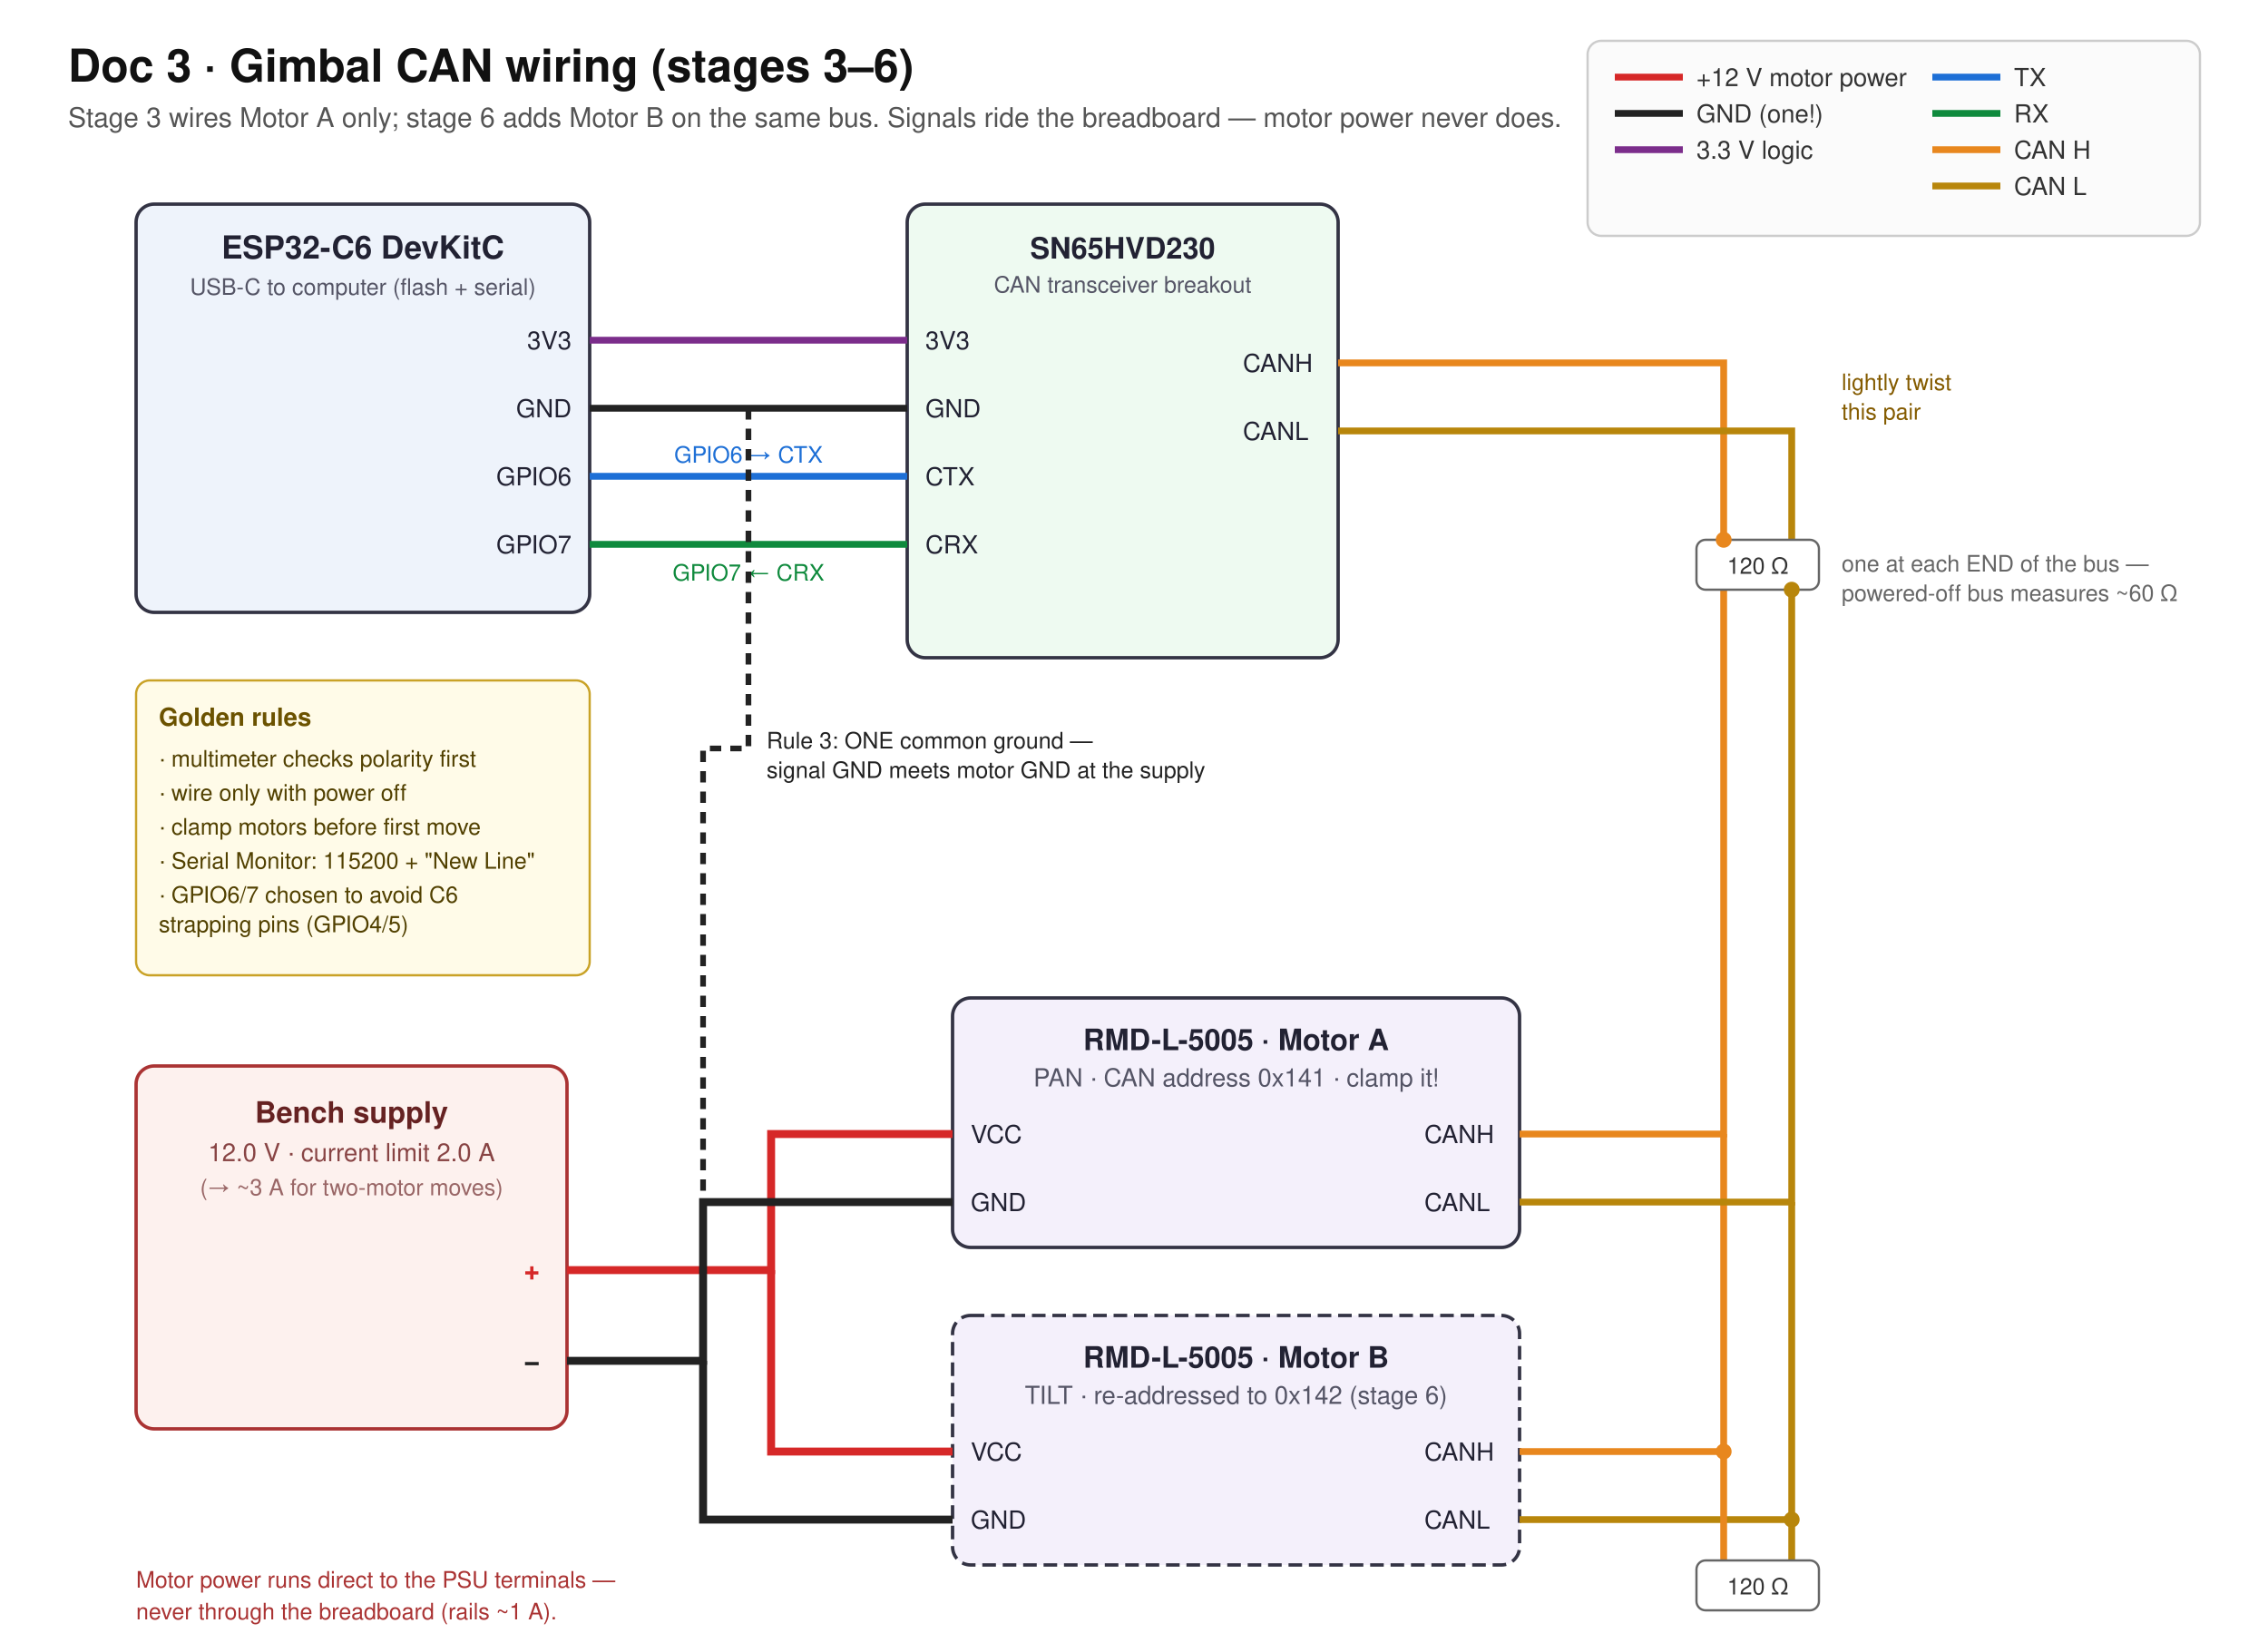
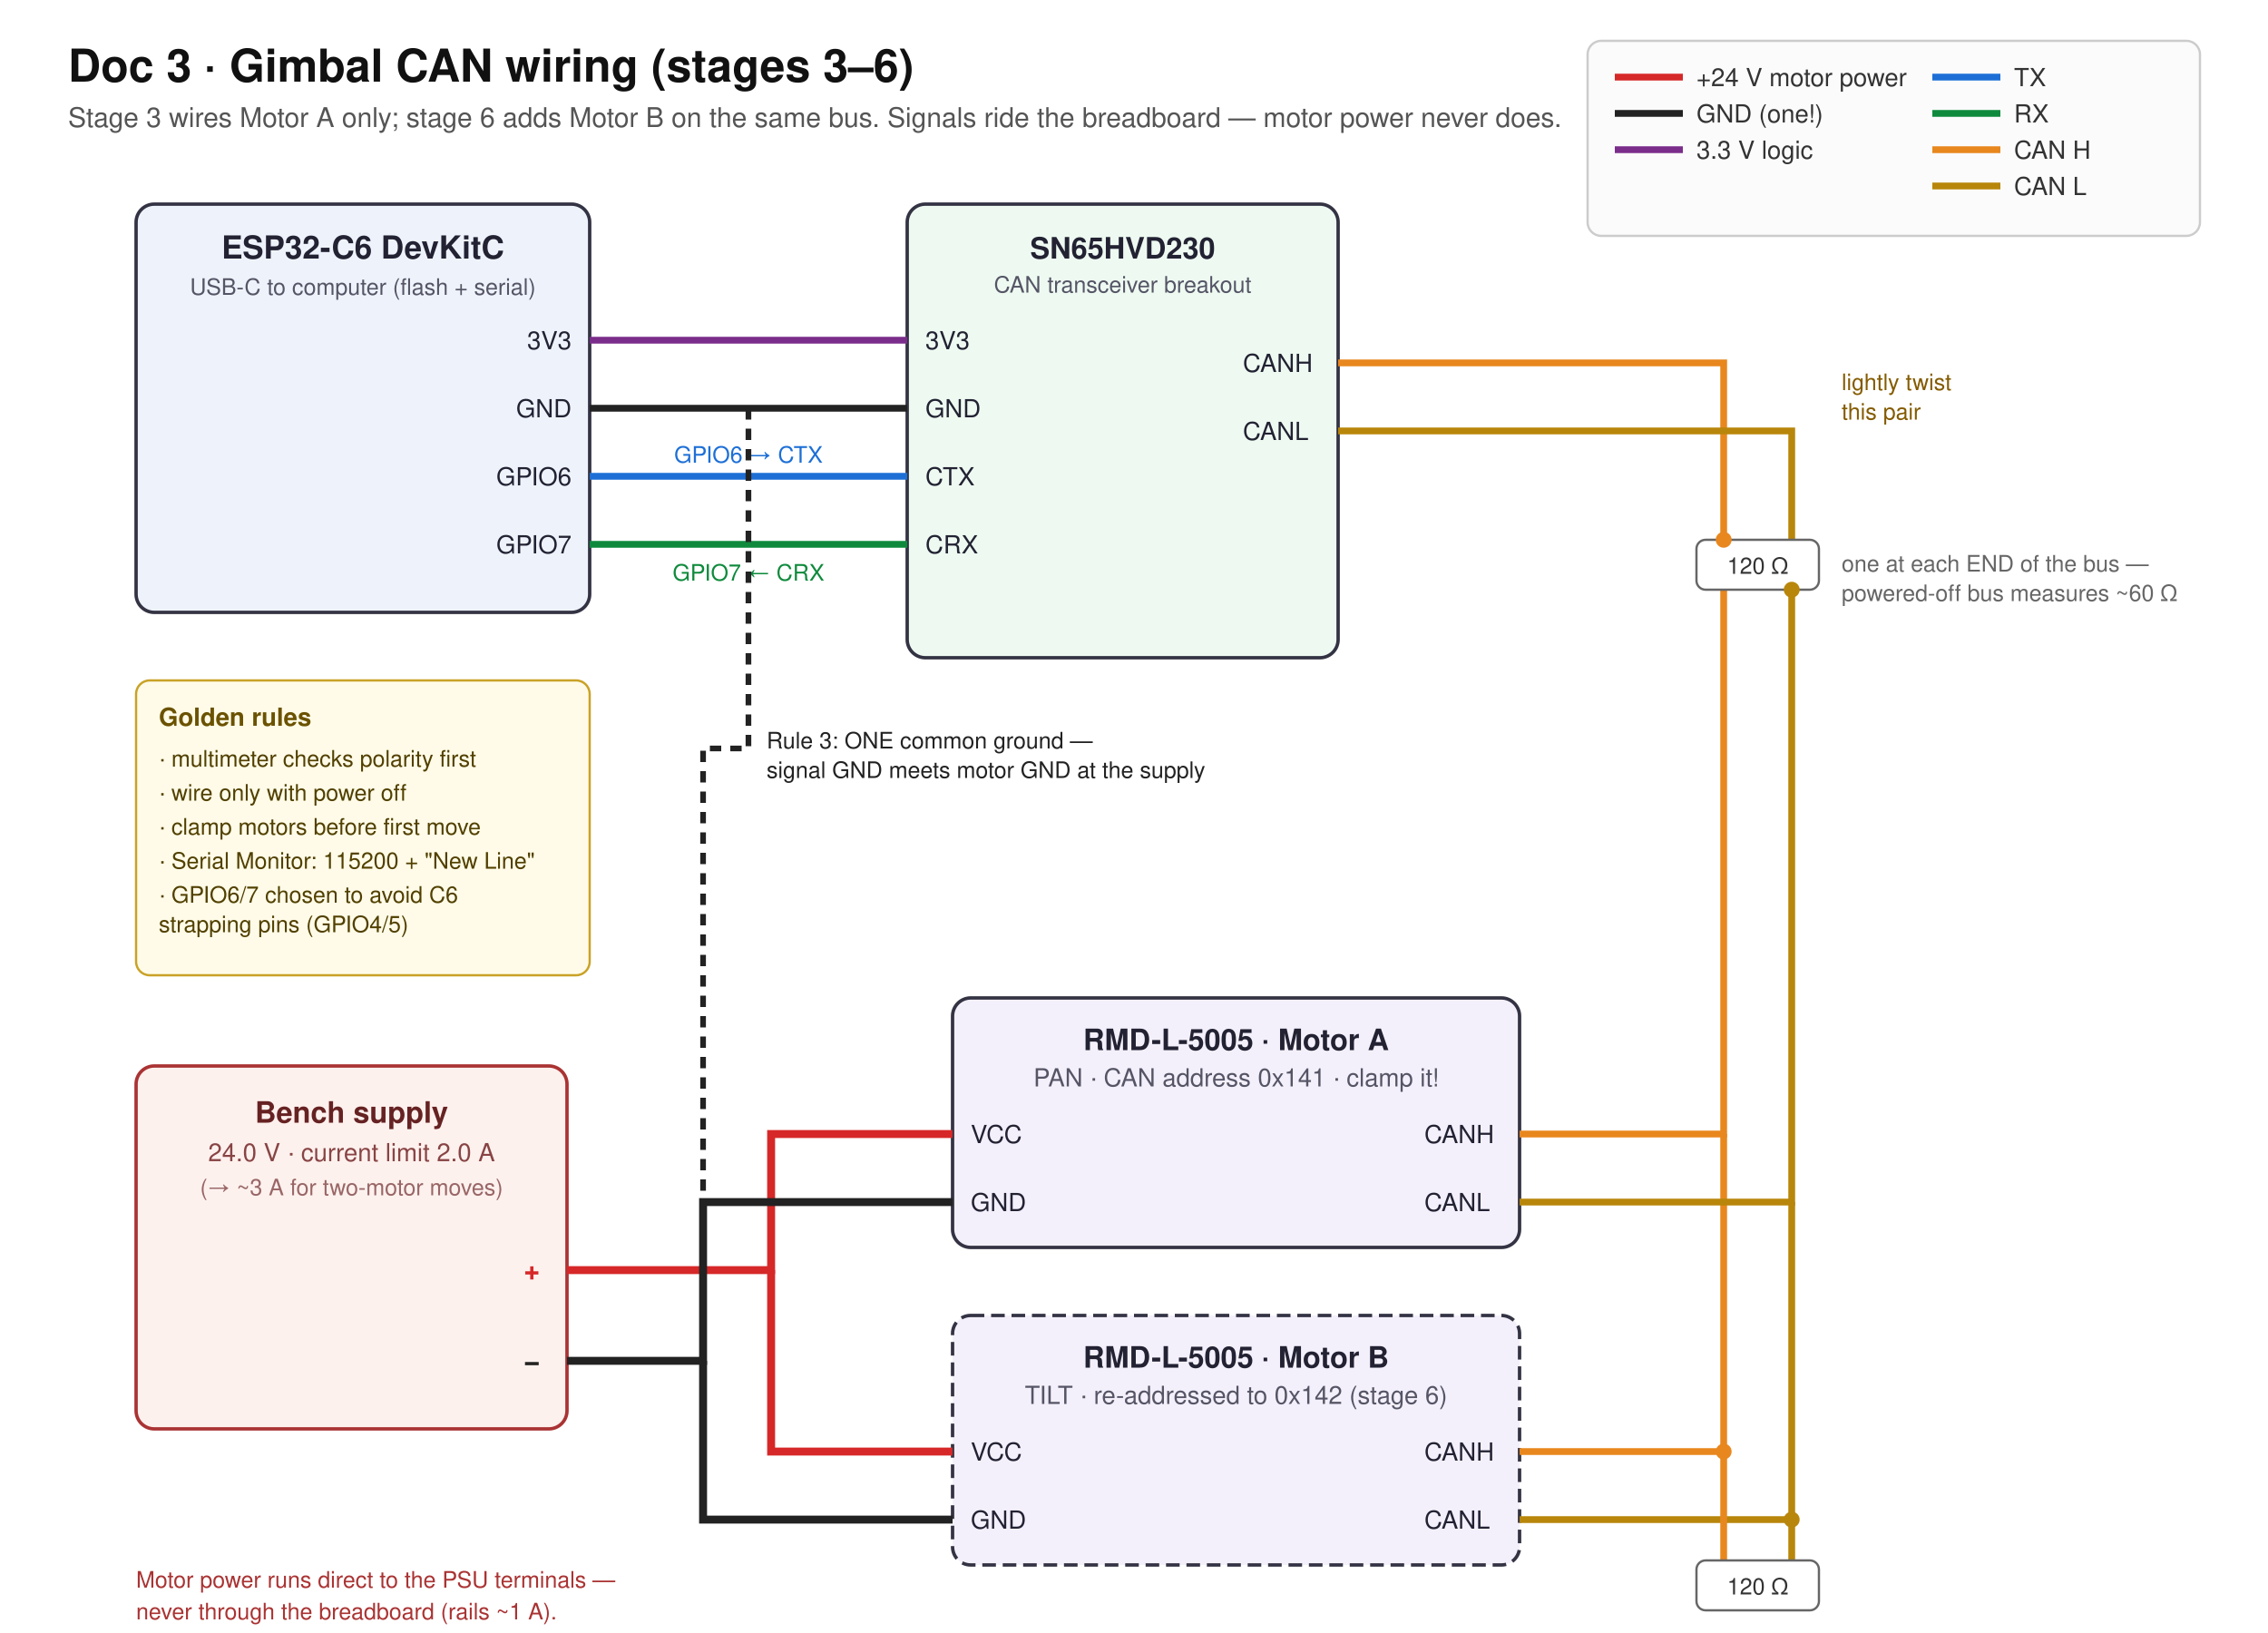
<svg xmlns="http://www.w3.org/2000/svg" viewBox="0 0 1000 720" font-family="Helvetica, Arial, sans-serif">
  <rect x="0" y="0" width="1000" height="720" fill="#ffffff" />
  <text x="30" y="36" font-size="20" font-weight="bold" fill="#111">Doc 3 · Gimbal CAN wiring (stages 3–6)</text>
  <text x="30" y="56" font-size="12" fill="#555">Stage 3 wires Motor A only; stage 6 adds Motor B on the same bus. Signals ride the breadboard — motor power never does.</text>
  <g font-size="11" fill="#333">
    <rect x="700" y="18" width="270" height="86" fill="#fbfbfb" stroke="#ccc" rx="6" />
    <line x1="712" y1="34" x2="742" y2="34" stroke="#d62828" stroke-width="3" />
-     <text x="748" y="38">+12 V motor power</text>
+     <text x="748" y="38">+24 V motor power</text>
    <line x1="712" y1="50" x2="742" y2="50" stroke="#222" stroke-width="3" />
    <text x="748" y="54">GND (one!)</text>
    <line x1="712" y1="66" x2="742" y2="66" stroke="#7b2d8b" stroke-width="3" />
    <text x="748" y="70">3.3 V logic</text>
    <line x1="852" y1="34" x2="882" y2="34" stroke="#1d6fd6" stroke-width="3" />
    <text x="888" y="38">TX</text>
    <line x1="852" y1="50" x2="882" y2="50" stroke="#0f8a3d" stroke-width="3" />
    <text x="888" y="54">RX</text>
    <line x1="852" y1="66" x2="882" y2="66" stroke="#e8871e" stroke-width="3" />
    <text x="888" y="70">CAN H</text>
    <line x1="852" y1="82" x2="882" y2="82" stroke="#b8860b" stroke-width="3" />
    <text x="888" y="86">CAN L</text>
  </g>
  <rect x="60" y="90" width="200" height="180" fill="#eef3fb" stroke="#334" stroke-width="1.5" rx="8" />
  <text x="160" y="114" font-size="14" font-weight="bold" text-anchor="middle" fill="#223">ESP32-C6 DevKitC</text>
  <text x="160" y="130" font-size="10" text-anchor="middle" fill="#556">USB-C to computer (flash + serial)</text>
  <g font-size="11" fill="#223" text-anchor="end">
    <text x="252" y="154">3V3</text>
    <text x="252" y="184">GND</text>
    <text x="252" y="214">GPIO6</text>
    <text x="252" y="244">GPIO7</text>
  </g>
  <rect x="400" y="90" width="190" height="200" fill="#eefaf1" stroke="#334" stroke-width="1.5" rx="8" />
  <text x="495" y="114" font-size="13" font-weight="bold" text-anchor="middle" fill="#223">SN65HVD230</text>
  <text x="495" y="129" font-size="10" text-anchor="middle" fill="#556">CAN transceiver breakout</text>
  <g font-size="11" fill="#223">
    <text x="408" y="154">3V3</text>
    <text x="408" y="184">GND</text>
    <text x="408" y="214">CTX</text>
    <text x="408" y="244">CRX</text>
    <text x="548" y="164">CANH</text>
    <text x="548" y="194">CANL</text>
  </g>
  <line x1="260" y1="150" x2="400" y2="150" stroke="#7b2d8b" stroke-width="3" />
  <line x1="260" y1="180" x2="400" y2="180" stroke="#222" stroke-width="3" />
  <line x1="260" y1="210" x2="400" y2="210" stroke="#1d6fd6" stroke-width="3" />
  <text x="330" y="204" font-size="10" fill="#1d6fd6" text-anchor="middle">GPIO6 → CTX</text>
  <line x1="260" y1="240" x2="400" y2="240" stroke="#0f8a3d" stroke-width="3" />
  <text x="330" y="256" font-size="10" fill="#0f8a3d" text-anchor="middle">GPIO7 ← CRX</text>
  <rect x="60" y="470" width="190" height="160" fill="#fdf1ee" stroke="#a33" stroke-width="1.5" rx="8" />
  <text x="155" y="495" font-size="13" font-weight="bold" text-anchor="middle" fill="#622">Bench supply</text>
-   <text x="155" y="512" font-size="11" text-anchor="middle" fill="#844">12.0 V · current limit 2.0 A</text>
+   <text x="155" y="512" font-size="11" text-anchor="middle" fill="#844">24.0 V · current limit 2.0 A</text>
  <text x="155" y="527" font-size="10" text-anchor="middle" fill="#966">(→ ~3 A for two-motor moves)</text>
  <g font-size="12" font-weight="bold">
    <text x="238" y="564" fill="#d62828" text-anchor="end">+</text>
    <text x="238" y="604" fill="#222" text-anchor="end">−</text>
  </g>
  <rect x="420" y="440" width="250" height="110" fill="#f4f0fb" stroke="#334" stroke-width="1.5" rx="8" />
  <text x="545" y="463" font-size="13" font-weight="bold" text-anchor="middle" fill="#223">RMD-L-5005 · Motor A</text>
  <text x="545" y="479" font-size="11" text-anchor="middle" fill="#556">PAN · CAN address 0x141 · clamp it!</text>
  <g font-size="11" fill="#223">
    <text x="428" y="504">VCC</text>
    <text x="428" y="534">GND</text>
    <text x="628" y="504">CANH</text>
    <text x="628" y="534">CANL</text>
  </g>
  <rect x="420" y="580" width="250" height="110" fill="#f4f0fb" stroke="#334" stroke-width="1.5" rx="8" stroke-dasharray="6 3" />
  <text x="545" y="603" font-size="13" font-weight="bold" text-anchor="middle" fill="#223">RMD-L-5005 · Motor B</text>
  <text x="545" y="619" font-size="11" text-anchor="middle" fill="#556">TILT · re-addressed to 0x142 (stage 6)</text>
  <g font-size="11" fill="#223">
    <text x="428" y="644">VCC</text>
    <text x="428" y="674">GND</text>
    <text x="628" y="644">CANH</text>
    <text x="628" y="674">CANL</text>
  </g>
  <path d="M 250 560 L 340 560 L 340 500 L 420 500" fill="none" stroke="#d62828" stroke-width="3.5" />
  <path d="M 340 560 L 340 640 L 420 640" fill="none" stroke="#d62828" stroke-width="3.5" />
  <path d="M 250 600 L 310 600 L 310 530 L 420 530" fill="none" stroke="#222" stroke-width="3.5" />
  <path d="M 310 600 L 310 670 L 420 670" fill="none" stroke="#222" stroke-width="3.5" />
  <text x="60" y="700" font-size="10" fill="#a33">Motor power runs direct to the PSU terminals —</text>
  <text x="60" y="714" font-size="10" fill="#a33">never through the breadboard (rails ~1 A).</text>
  <path d="M 330 180 L 330 330 L 310 330 L 310 600" fill="none" stroke="#222" stroke-width="2.5" stroke-dasharray="5 4" />
  <text x="338" y="330" font-size="10" fill="#222">Rule 3: ONE common ground —</text>
  <text x="338" y="343" font-size="10" fill="#222">signal GND meets motor GND at the supply</text>
  <path d="M 590 160 L 760 160 L 760 500 L 670 500" fill="none" stroke="#e8871e" stroke-width="3" />
  <path d="M 760 500 L 760 640 L 670 640" fill="none" stroke="#e8871e" stroke-width="3" />
  <path d="M 590 190 L 790 190 L 790 530 L 670 530" fill="none" stroke="#b8860b" stroke-width="3" />
  <path d="M 790 530 L 790 670 L 670 670" fill="none" stroke="#b8860b" stroke-width="3" />
  <text x="812" y="172" font-size="10" fill="#845b00">lightly twist</text>
  <text x="812" y="185" font-size="10" fill="#845b00">this pair</text>
  <rect x="748" y="238" width="54" height="22" fill="#fff" stroke="#666" rx="4" />
  <text x="775" y="253" font-size="10" text-anchor="middle" fill="#333">120 Ω</text>
  <circle cx="760" cy="238" r="3.5" fill="#e8871e" />
  <circle cx="790" cy="260" r="3.5" fill="#b8860b" />
  <line x1="760" y1="640" x2="760" y2="688" stroke="#e8871e" stroke-width="3" />
  <line x1="790" y1="670" x2="790" y2="688" stroke="#b8860b" stroke-width="3" />
  <rect x="748" y="688" width="54" height="22" fill="#fff" stroke="#666" rx="4" />
  <text x="775" y="703" font-size="10" text-anchor="middle" fill="#333">120 Ω</text>
  <circle cx="760" cy="640" r="3.5" fill="#e8871e" />
  <circle cx="790" cy="670" r="3.5" fill="#b8860b" />
  <text x="812" y="252" font-size="10" fill="#666">one at each END of the bus —</text>
  <text x="812" y="265" font-size="10" fill="#666">powered-off bus measures ~60 Ω</text>
  <rect x="60" y="300" width="200" height="130" fill="#fffbe8" stroke="#c9a227" rx="6" />
  <text x="70" y="320" font-size="11" font-weight="bold" fill="#6b5200">Golden rules</text>
  <g font-size="10" fill="#514000">
    <text x="70" y="338">· multimeter checks polarity first</text>
    <text x="70" y="353">· wire only with power off</text>
    <text x="70" y="368">· clamp motors before first move</text>
    <text x="70" y="383">· Serial Monitor: 115200 + "New Line"</text>
    <text x="70" y="398">· GPIO6/7 chosen to avoid C6</text>
    <text x="70" y="411">  strapping pins (GPIO4/5)</text>
  </g>
</svg>
